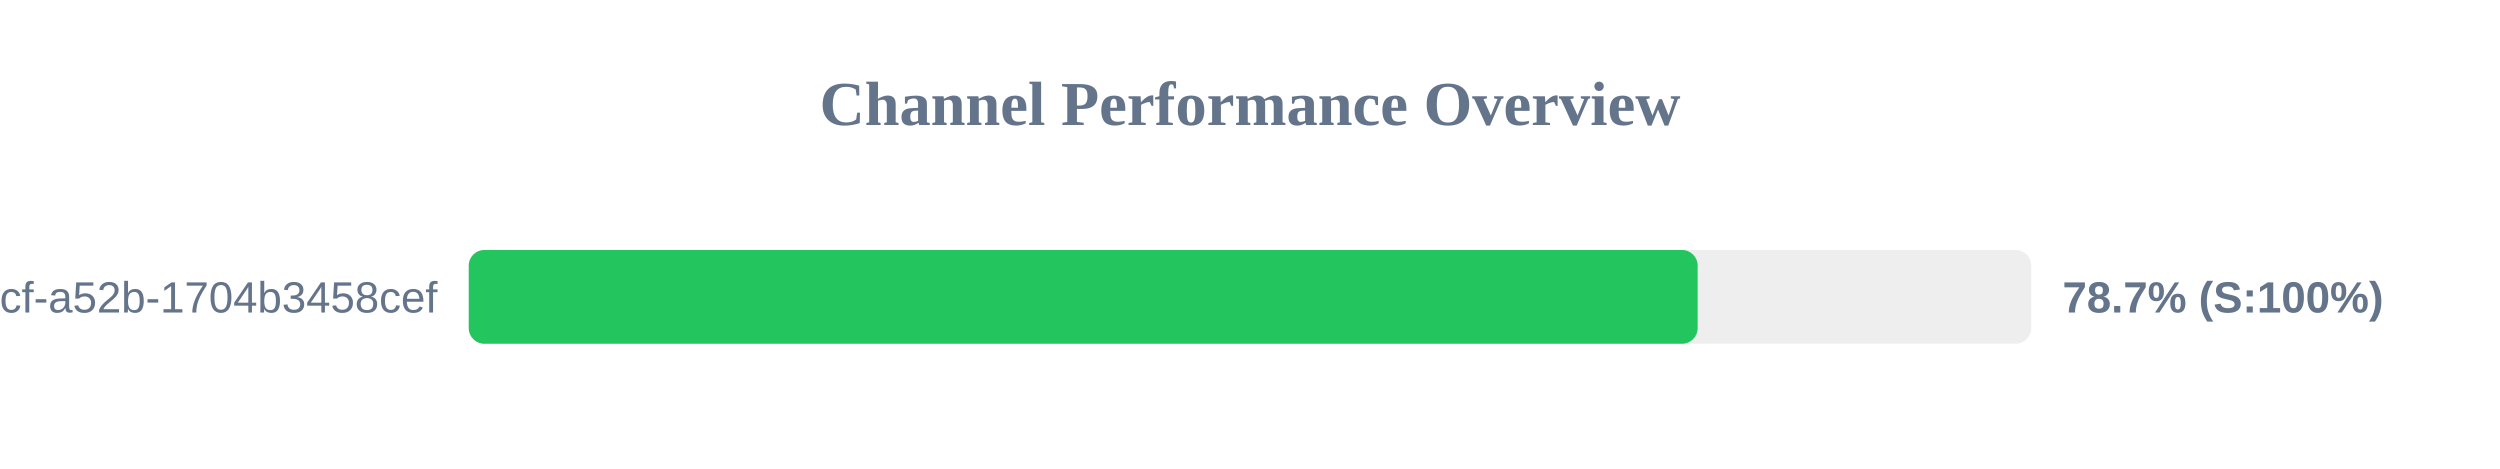
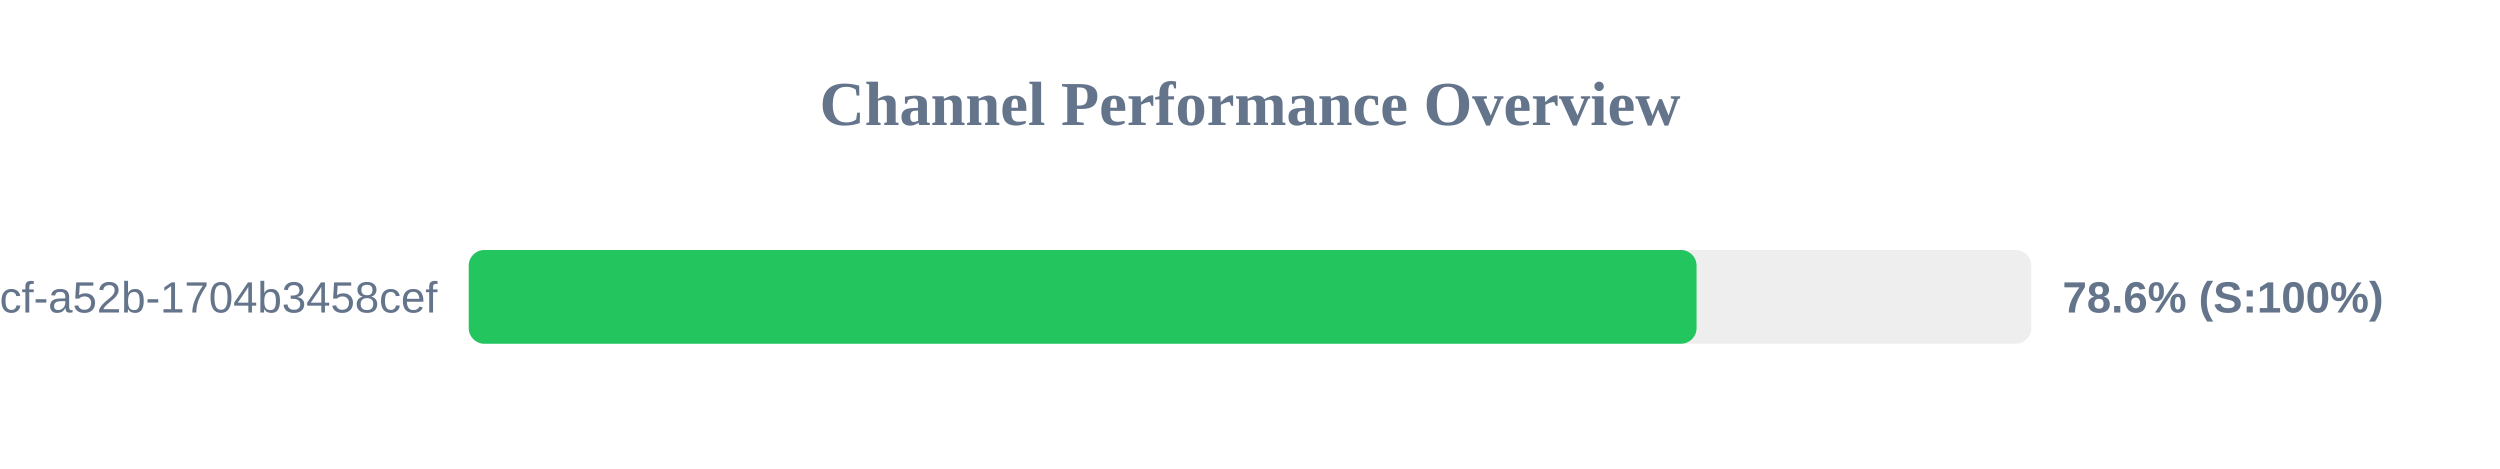
<svg xmlns="http://www.w3.org/2000/svg" width="800" height="150" version="1.1">
  <style>
        .row { font: 14px Arial; fill: #64748b; }
        .score { font: bold 14px Arial; fill: #64748b; }
    </style>
  <text x="400" y="40" text-anchor="middle" font-size="20px" font-weight="bold" fill="#64748b">Channel Performance Overview</text>
  <rect x="150" y="80" width="500" height="30" fill="#eee" rx="5" />
-   <rect x="150" y="80" width="393.25" height="30" fill="#22c55e" rx="5" />
+   <rect x="150" y="80" width="392.9" height="30" fill="#22c55e" rx="5" />
  <text x="140" y="100" text-anchor="end" class="row">?uuid=0cb527d9-6117-4bcf-a52b-1704b3458cef</text>
-   <text x="660" y="100" text-anchor="start" class="score">78.7% (S:100%)</text>
+   <text x="660" y="100" text-anchor="start" class="score">78.6% (S:100%)</text>
</svg>
